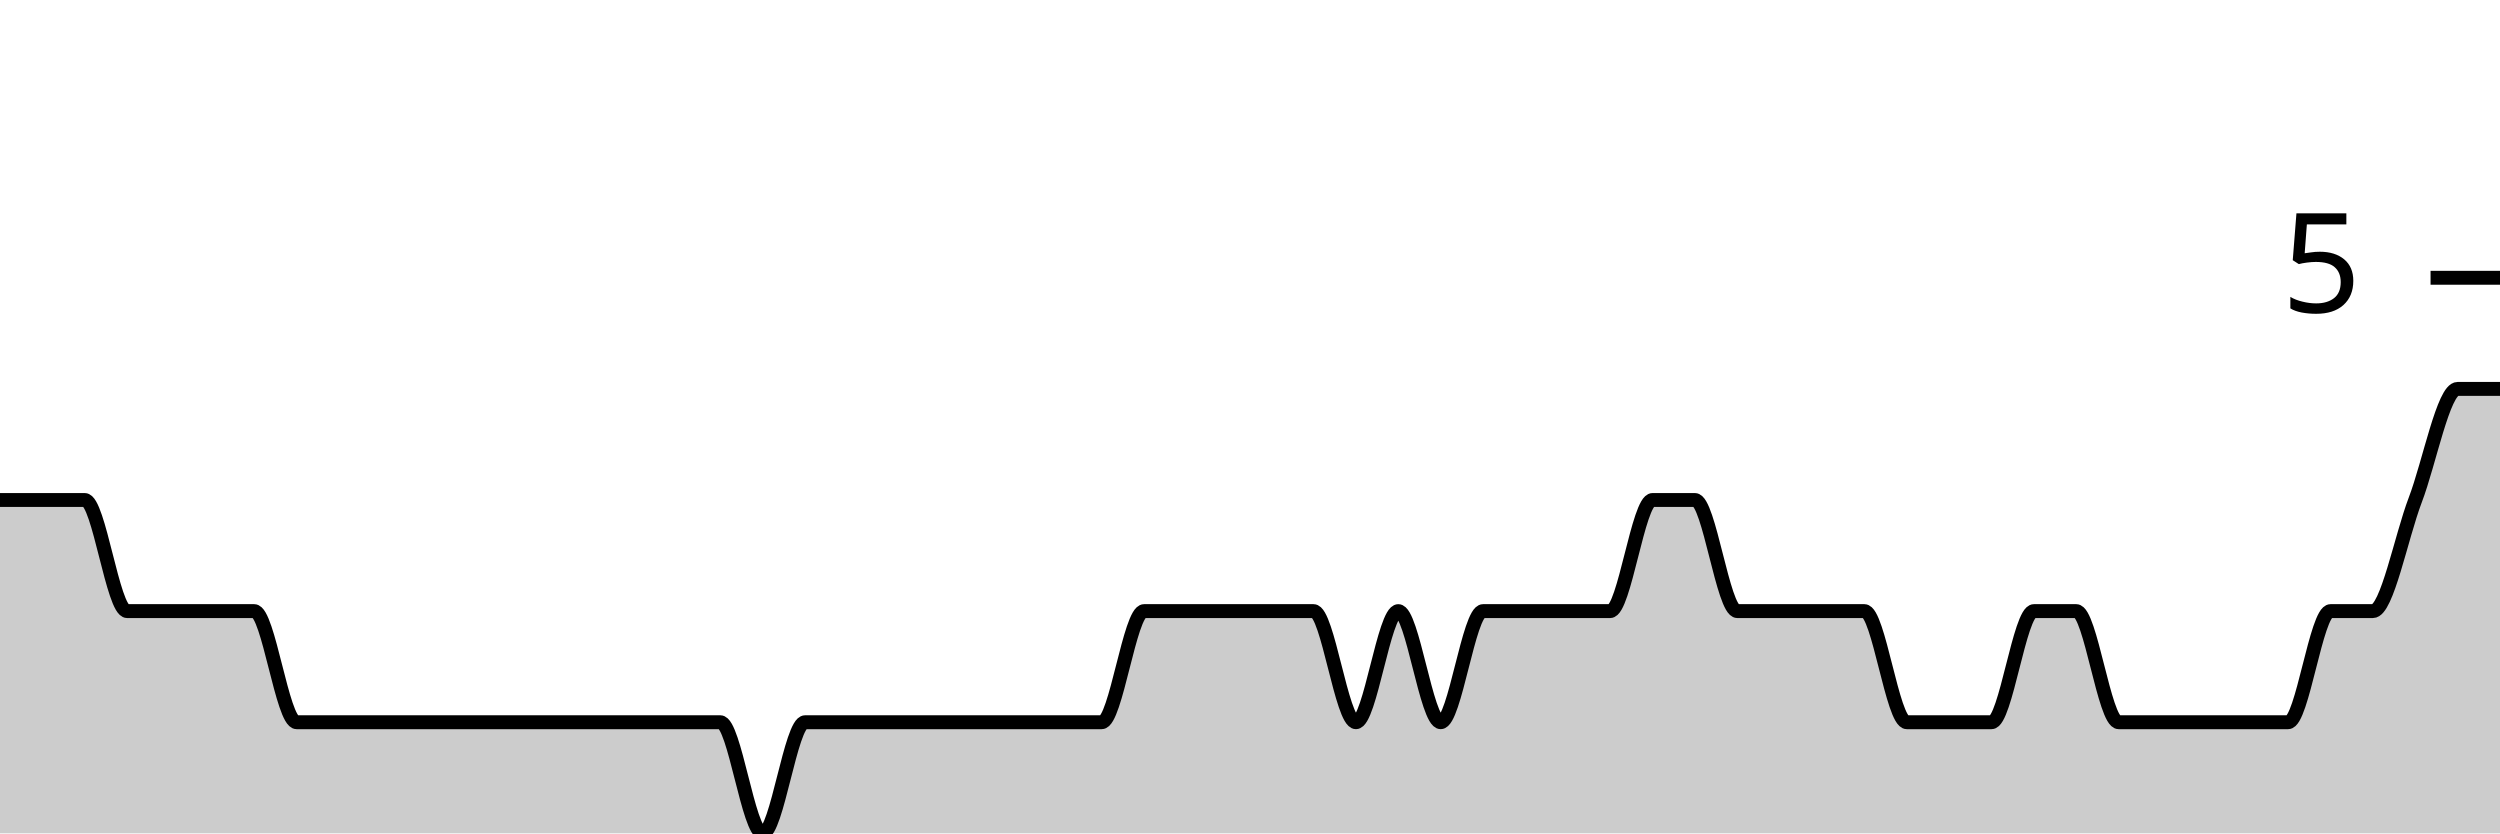
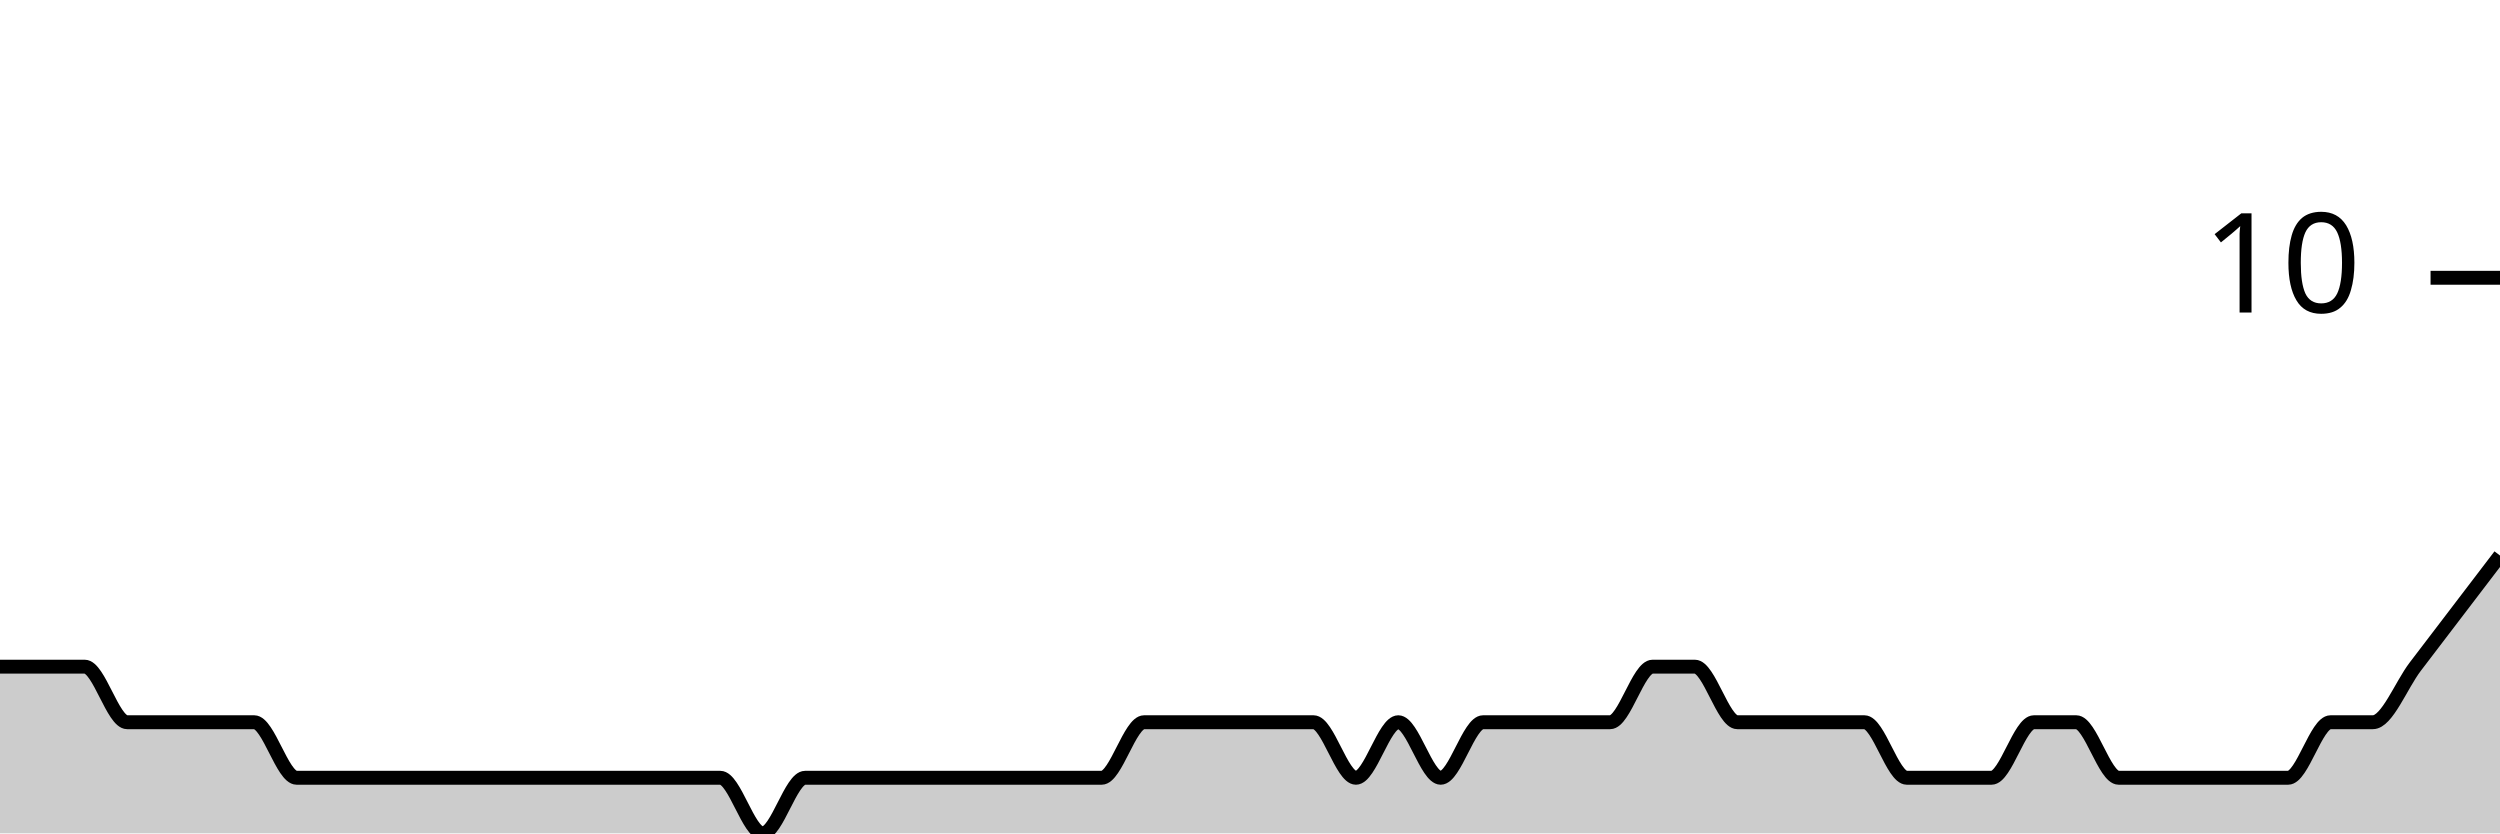
<svg xmlns="http://www.w3.org/2000/svg" viewBox="0 0 180 60">
  <g transform="translate(0,20)">
-     <path class="area" fill="rgba(0, 0, 0, 0.2)" d="M0,16C1.017,16,2.034,16,3.051,16C4.068,16,5.085,16,6.102,16C7.119,16,8.136,24,9.153,24C10.169,24,11.186,24,12.203,24C13.22,24,14.237,24,15.254,24C16.271,24,17.288,24,18.305,24C19.322,24,20.339,32,21.356,32C22.373,32,23.39,32,24.407,32C25.424,32,26.441,32,27.458,32C28.475,32,29.492,32,30.508,32C31.525,32,32.542,32,33.559,32C34.576,32,35.593,32,36.61,32C37.627,32,38.644,32,39.661,32C40.678,32,41.695,32,42.712,32C43.729,32,44.746,32,45.763,32C46.78,32,47.797,32,48.814,32C49.831,32,50.847,32,51.864,32C52.881,32,53.898,40,54.915,40C55.932,40,56.949,32,57.966,32C58.983,32,60,32,61.017,32C62.034,32,63.051,32,64.068,32C65.085,32,66.102,32,67.119,32C68.136,32,69.153,32,70.169,32C71.186,32,72.203,32,73.22,32C74.237,32,75.254,32,76.271,32C77.288,32,78.305,32,79.322,32C80.339,32,81.356,24,82.373,24C83.39,24,84.407,24,85.424,24C86.441,24,87.458,24,88.475,24C89.492,24,90.508,24,91.525,24C92.542,24,93.559,24,94.576,24C95.593,24,96.61,32,97.627,32C98.644,32,99.661,24,100.678,24C101.695,24,102.712,32,103.729,32C104.746,32,105.763,24,106.78,24C107.797,24,108.814,24,109.831,24C110.847,24,111.864,24,112.881,24C113.898,24,114.915,24,115.932,24C116.949,24,117.966,16,118.983,16C120,16,121.017,16,122.034,16C123.051,16,124.068,24,125.085,24C126.102,24,127.119,24,128.136,24C129.153,24,130.169,24,131.186,24C132.203,24,133.22,24,134.237,24C135.254,24,136.271,32,137.288,32C138.305,32,139.322,32,140.339,32C141.356,32,142.373,32,143.39,32C144.407,32,145.424,24,146.441,24C147.458,24,148.475,24,149.492,24C150.508,24,151.525,32,152.542,32C153.559,32,154.576,32,155.593,32C156.61,32,157.627,32,158.644,32C159.661,32,160.678,32,161.695,32C162.712,32,163.729,32,164.746,32C165.763,32,166.78,24,167.797,24C168.814,24,169.831,24,170.847,24C171.864,24,172.881,18.667,173.898,16C174.915,13.333,175.932,8,176.949,8C177.966,8,178.983,8,180,8L180,40C178.983,40,177.966,40,176.949,40C175.932,40,174.915,40,173.898,40C172.881,40,171.864,40,170.847,40C169.831,40,168.814,40,167.797,40C166.78,40,165.763,40,164.746,40C163.729,40,162.712,40,161.695,40C160.678,40,159.661,40,158.644,40C157.627,40,156.61,40,155.593,40C154.576,40,153.559,40,152.542,40C151.525,40,150.508,40,149.492,40C148.475,40,147.458,40,146.441,40C145.424,40,144.407,40,143.39,40C142.373,40,141.356,40,140.339,40C139.322,40,138.305,40,137.288,40C136.271,40,135.254,40,134.237,40C133.22,40,132.203,40,131.186,40C130.169,40,129.153,40,128.136,40C127.119,40,126.102,40,125.085,40C124.068,40,123.051,40,122.034,40C121.017,40,120,40,118.983,40C117.966,40,116.949,40,115.932,40C114.915,40,113.898,40,112.881,40C111.864,40,110.847,40,109.831,40C108.814,40,107.797,40,106.78,40C105.763,40,104.746,40,103.729,40C102.712,40,101.695,40,100.678,40C99.661,40,98.644,40,97.627,40C96.61,40,95.593,40,94.576,40C93.559,40,92.542,40,91.525,40C90.508,40,89.492,40,88.475,40C87.458,40,86.441,40,85.424,40C84.407,40,83.39,40,82.373,40C81.356,40,80.339,40,79.322,40C78.305,40,77.288,40,76.271,40C75.254,40,74.237,40,73.22,40C72.203,40,71.186,40,70.169,40C69.153,40,68.136,40,67.119,40C66.102,40,65.085,40,64.068,40C63.051,40,62.034,40,61.017,40C60,40,58.983,40,57.966,40C56.949,40,55.932,40,54.915,40C53.898,40,52.881,40,51.864,40C50.847,40,49.831,40,48.814,40C47.797,40,46.78,40,45.763,40C44.746,40,43.729,40,42.712,40C41.695,40,40.678,40,39.661,40C38.644,40,37.627,40,36.61,40C35.593,40,34.576,40,33.559,40C32.542,40,31.525,40,30.508,40C29.492,40,28.475,40,27.458,40C26.441,40,25.424,40,24.407,40C23.39,40,22.373,40,21.356,40C20.339,40,19.322,40,18.305,40C17.288,40,16.271,40,15.254,40C14.237,40,13.22,40,12.203,40C11.186,40,10.169,40,9.153,40C8.136,40,7.119,40,6.102,40C5.085,40,4.068,40,3.051,40C2.034,40,1.017,40,0,40Z" />
-     <path class="line" stroke="black" fill="none" d="M0,16C1.017,16,2.034,16,3.051,16C4.068,16,5.085,16,6.102,16C7.119,16,8.136,24,9.153,24C10.169,24,11.186,24,12.203,24C13.22,24,14.237,24,15.254,24C16.271,24,17.288,24,18.305,24C19.322,24,20.339,32,21.356,32C22.373,32,23.39,32,24.407,32C25.424,32,26.441,32,27.458,32C28.475,32,29.492,32,30.508,32C31.525,32,32.542,32,33.559,32C34.576,32,35.593,32,36.61,32C37.627,32,38.644,32,39.661,32C40.678,32,41.695,32,42.712,32C43.729,32,44.746,32,45.763,32C46.78,32,47.797,32,48.814,32C49.831,32,50.847,32,51.864,32C52.881,32,53.898,40,54.915,40C55.932,40,56.949,32,57.966,32C58.983,32,60,32,61.017,32C62.034,32,63.051,32,64.068,32C65.085,32,66.102,32,67.119,32C68.136,32,69.153,32,70.169,32C71.186,32,72.203,32,73.22,32C74.237,32,75.254,32,76.271,32C77.288,32,78.305,32,79.322,32C80.339,32,81.356,24,82.373,24C83.39,24,84.407,24,85.424,24C86.441,24,87.458,24,88.475,24C89.492,24,90.508,24,91.525,24C92.542,24,93.559,24,94.576,24C95.593,24,96.61,32,97.627,32C98.644,32,99.661,24,100.678,24C101.695,24,102.712,32,103.729,32C104.746,32,105.763,24,106.78,24C107.797,24,108.814,24,109.831,24C110.847,24,111.864,24,112.881,24C113.898,24,114.915,24,115.932,24C116.949,24,117.966,16,118.983,16C120,16,121.017,16,122.034,16C123.051,16,124.068,24,125.085,24C126.102,24,127.119,24,128.136,24C129.153,24,130.169,24,131.186,24C132.203,24,133.22,24,134.237,24C135.254,24,136.271,32,137.288,32C138.305,32,139.322,32,140.339,32C141.356,32,142.373,32,143.39,32C144.407,32,145.424,24,146.441,24C147.458,24,148.475,24,149.492,24C150.508,24,151.525,32,152.542,32C153.559,32,154.576,32,155.593,32C156.61,32,157.627,32,158.644,32C159.661,32,160.678,32,161.695,32C162.712,32,163.729,32,164.746,32C165.763,32,166.78,24,167.797,24C168.814,24,169.831,24,170.847,24C171.864,24,172.881,18.667,173.898,16C174.915,13.333,175.932,8,176.949,8C177.966,8,178.983,8,180,8" />
+     <path class="area" fill="rgba(0, 0, 0, 0.2)" d="M0,28C1.017,28,2.034,28,3.051,28C4.068,28,5.085,28,6.102,28C7.119,28,8.136,32,9.153,32C10.169,32,11.186,32,12.203,32C13.22,32,14.237,32,15.254,32C16.271,32,17.288,32,18.305,32C19.322,32,20.339,36,21.356,36C22.373,36,23.39,36,24.407,36C25.424,36,26.441,36,27.458,36C28.475,36,29.492,36,30.508,36C31.525,36,32.542,36,33.559,36C34.576,36,35.593,36,36.61,36C37.627,36,38.644,36,39.661,36C40.678,36,41.695,36,42.712,36C43.729,36,44.746,36,45.763,36C46.78,36,47.797,36,48.814,36C49.831,36,50.847,36,51.864,36C52.881,36,53.898,40,54.915,40C55.932,40,56.949,36,57.966,36C58.983,36,60,36,61.017,36C62.034,36,63.051,36,64.068,36C65.085,36,66.102,36,67.119,36C68.136,36,69.153,36,70.169,36C71.186,36,72.203,36,73.22,36C74.237,36,75.254,36,76.271,36C77.288,36,78.305,36,79.322,36C80.339,36,81.356,32,82.373,32C83.39,32,84.407,32,85.424,32C86.441,32,87.458,32,88.475,32C89.492,32,90.508,32,91.525,32C92.542,32,93.559,32,94.576,32C95.593,32,96.61,36,97.627,36C98.644,36,99.661,32,100.678,32C101.695,32,102.712,36,103.729,36C104.746,36,105.763,32,106.78,32C107.797,32,108.814,32,109.831,32C110.847,32,111.864,32,112.881,32C113.898,32,114.915,32,115.932,32C116.949,32,117.966,28,118.983,28C120,28,121.017,28,122.034,28C123.051,28,124.068,32,125.085,32C126.102,32,127.119,32,128.136,32C129.153,32,130.169,32,131.186,32C132.203,32,133.22,32,134.237,32C135.254,32,136.271,36,137.288,36C138.305,36,139.322,36,140.339,36C141.356,36,142.373,36,143.39,36C144.407,36,145.424,32,146.441,32C147.458,32,148.475,32,149.492,32C150.508,32,151.525,36,152.542,36C153.559,36,154.576,36,155.593,36C156.61,36,157.627,36,158.644,36C159.661,36,160.678,36,161.695,36C162.712,36,163.729,36,164.746,36C165.763,36,166.78,32,167.797,32C168.814,32,169.831,32,170.847,32C171.864,32,172.881,29.333,173.898,28C174.915,26.667,175.932,25.333,176.949,24C177.966,22.667,178.983,21.333,180,20L180,40C178.983,40,177.966,40,176.949,40C175.932,40,174.915,40,173.898,40C172.881,40,171.864,40,170.847,40C169.831,40,168.814,40,167.797,40C166.78,40,165.763,40,164.746,40C163.729,40,162.712,40,161.695,40C160.678,40,159.661,40,158.644,40C157.627,40,156.61,40,155.593,40C154.576,40,153.559,40,152.542,40C151.525,40,150.508,40,149.492,40C148.475,40,147.458,40,146.441,40C145.424,40,144.407,40,143.39,40C142.373,40,141.356,40,140.339,40C139.322,40,138.305,40,137.288,40C136.271,40,135.254,40,134.237,40C133.22,40,132.203,40,131.186,40C130.169,40,129.153,40,128.136,40C127.119,40,126.102,40,125.085,40C124.068,40,123.051,40,122.034,40C121.017,40,120,40,118.983,40C117.966,40,116.949,40,115.932,40C114.915,40,113.898,40,112.881,40C111.864,40,110.847,40,109.831,40C108.814,40,107.797,40,106.78,40C105.763,40,104.746,40,103.729,40C102.712,40,101.695,40,100.678,40C99.661,40,98.644,40,97.627,40C96.61,40,95.593,40,94.576,40C93.559,40,92.542,40,91.525,40C90.508,40,89.492,40,88.475,40C87.458,40,86.441,40,85.424,40C84.407,40,83.39,40,82.373,40C81.356,40,80.339,40,79.322,40C78.305,40,77.288,40,76.271,40C75.254,40,74.237,40,73.22,40C72.203,40,71.186,40,70.169,40C69.153,40,68.136,40,67.119,40C66.102,40,65.085,40,64.068,40C63.051,40,62.034,40,61.017,40C60,40,58.983,40,57.966,40C56.949,40,55.932,40,54.915,40C53.898,40,52.881,40,51.864,40C50.847,40,49.831,40,48.814,40C47.797,40,46.78,40,45.763,40C44.746,40,43.729,40,42.712,40C41.695,40,40.678,40,39.661,40C38.644,40,37.627,40,36.61,40C35.593,40,34.576,40,33.559,40C32.542,40,31.525,40,30.508,40C29.492,40,28.475,40,27.458,40C26.441,40,25.424,40,24.407,40C23.39,40,22.373,40,21.356,40C20.339,40,19.322,40,18.305,40C17.288,40,16.271,40,15.254,40C14.237,40,13.22,40,12.203,40C11.186,40,10.169,40,9.153,40C8.136,40,7.119,40,6.102,40C5.085,40,4.068,40,3.051,40C2.034,40,1.017,40,0,40Z" />
+     <path class="line" stroke="black" fill="none" d="M0,28C1.017,28,2.034,28,3.051,28C4.068,28,5.085,28,6.102,28C7.119,28,8.136,32,9.153,32C10.169,32,11.186,32,12.203,32C13.22,32,14.237,32,15.254,32C16.271,32,17.288,32,18.305,32C19.322,32,20.339,36,21.356,36C22.373,36,23.39,36,24.407,36C25.424,36,26.441,36,27.458,36C28.475,36,29.492,36,30.508,36C31.525,36,32.542,36,33.559,36C34.576,36,35.593,36,36.61,36C37.627,36,38.644,36,39.661,36C40.678,36,41.695,36,42.712,36C43.729,36,44.746,36,45.763,36C46.78,36,47.797,36,48.814,36C49.831,36,50.847,36,51.864,36C52.881,36,53.898,40,54.915,40C55.932,40,56.949,36,57.966,36C58.983,36,60,36,61.017,36C62.034,36,63.051,36,64.068,36C65.085,36,66.102,36,67.119,36C68.136,36,69.153,36,70.169,36C71.186,36,72.203,36,73.22,36C74.237,36,75.254,36,76.271,36C77.288,36,78.305,36,79.322,36C80.339,36,81.356,32,82.373,32C83.39,32,84.407,32,85.424,32C86.441,32,87.458,32,88.475,32C89.492,32,90.508,32,91.525,32C92.542,32,93.559,32,94.576,32C95.593,32,96.61,36,97.627,36C98.644,36,99.661,32,100.678,32C101.695,32,102.712,36,103.729,36C104.746,36,105.763,32,106.78,32C107.797,32,108.814,32,109.831,32C110.847,32,111.864,32,112.881,32C113.898,32,114.915,32,115.932,32C116.949,32,117.966,28,118.983,28C120,28,121.017,28,122.034,28C123.051,28,124.068,32,125.085,32C126.102,32,127.119,32,128.136,32C129.153,32,130.169,32,131.186,32C132.203,32,133.22,32,134.237,32C135.254,32,136.271,36,137.288,36C138.305,36,139.322,36,140.339,36C141.356,36,142.373,36,143.39,36C144.407,36,145.424,32,146.441,32C147.458,32,148.475,32,149.492,32C150.508,32,151.525,36,152.542,36C153.559,36,154.576,36,155.593,36C156.61,36,157.627,36,158.644,36C159.661,36,160.678,36,161.695,36C162.712,36,163.729,36,164.746,36C165.763,36,166.78,32,167.797,32C168.814,32,169.831,32,170.847,32C171.864,32,172.881,29.333,173.898,28C174.915,26.667,175.932,25.333,176.949,24C177.966,22.667,178.983,21.333,180,20" />
    <path class="axis-ceiling" stroke-width="1" stroke="black" fill="none" d="M175,0L180,0" />
-     <text class="axis-ceiling-label" font-family="sans-serif" text-anchor="end" font-size="10px" x="170" y="2.5">5</text>
+     <text class="axis-ceiling-label" font-family="sans-serif" text-anchor="end" font-size="10px" x="170" y="2.5">10</text>
  </g>
</svg>
